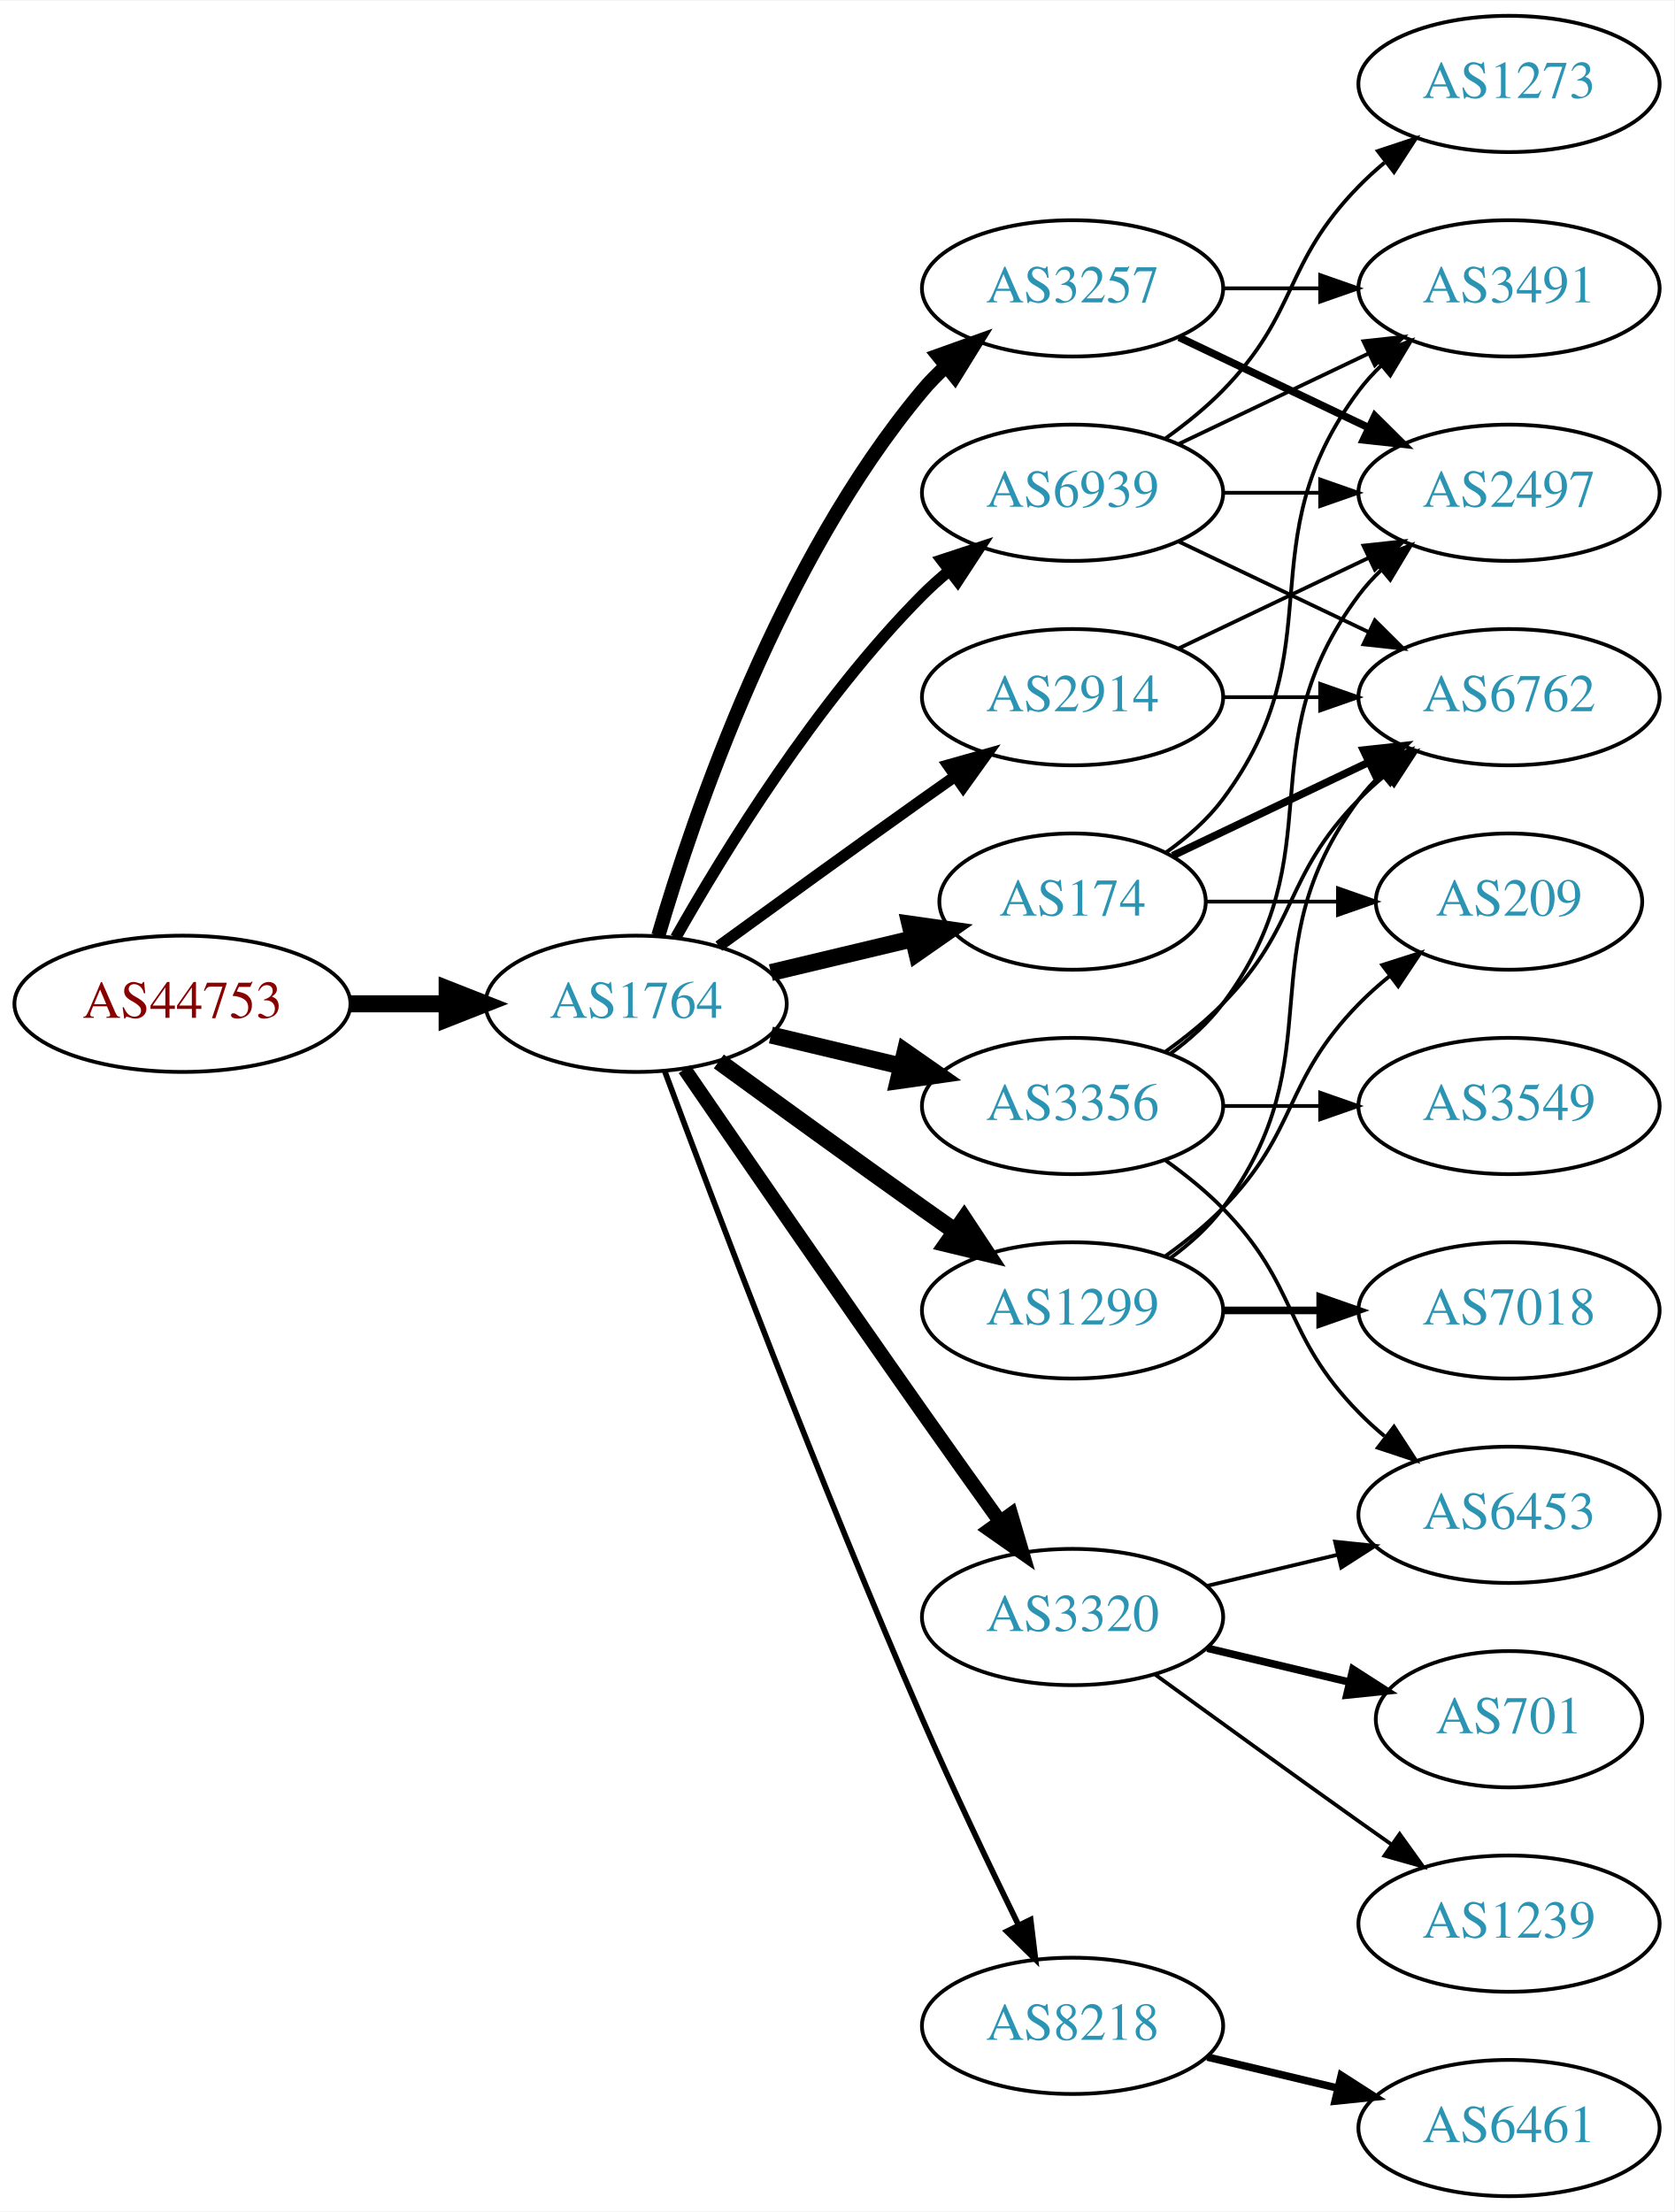
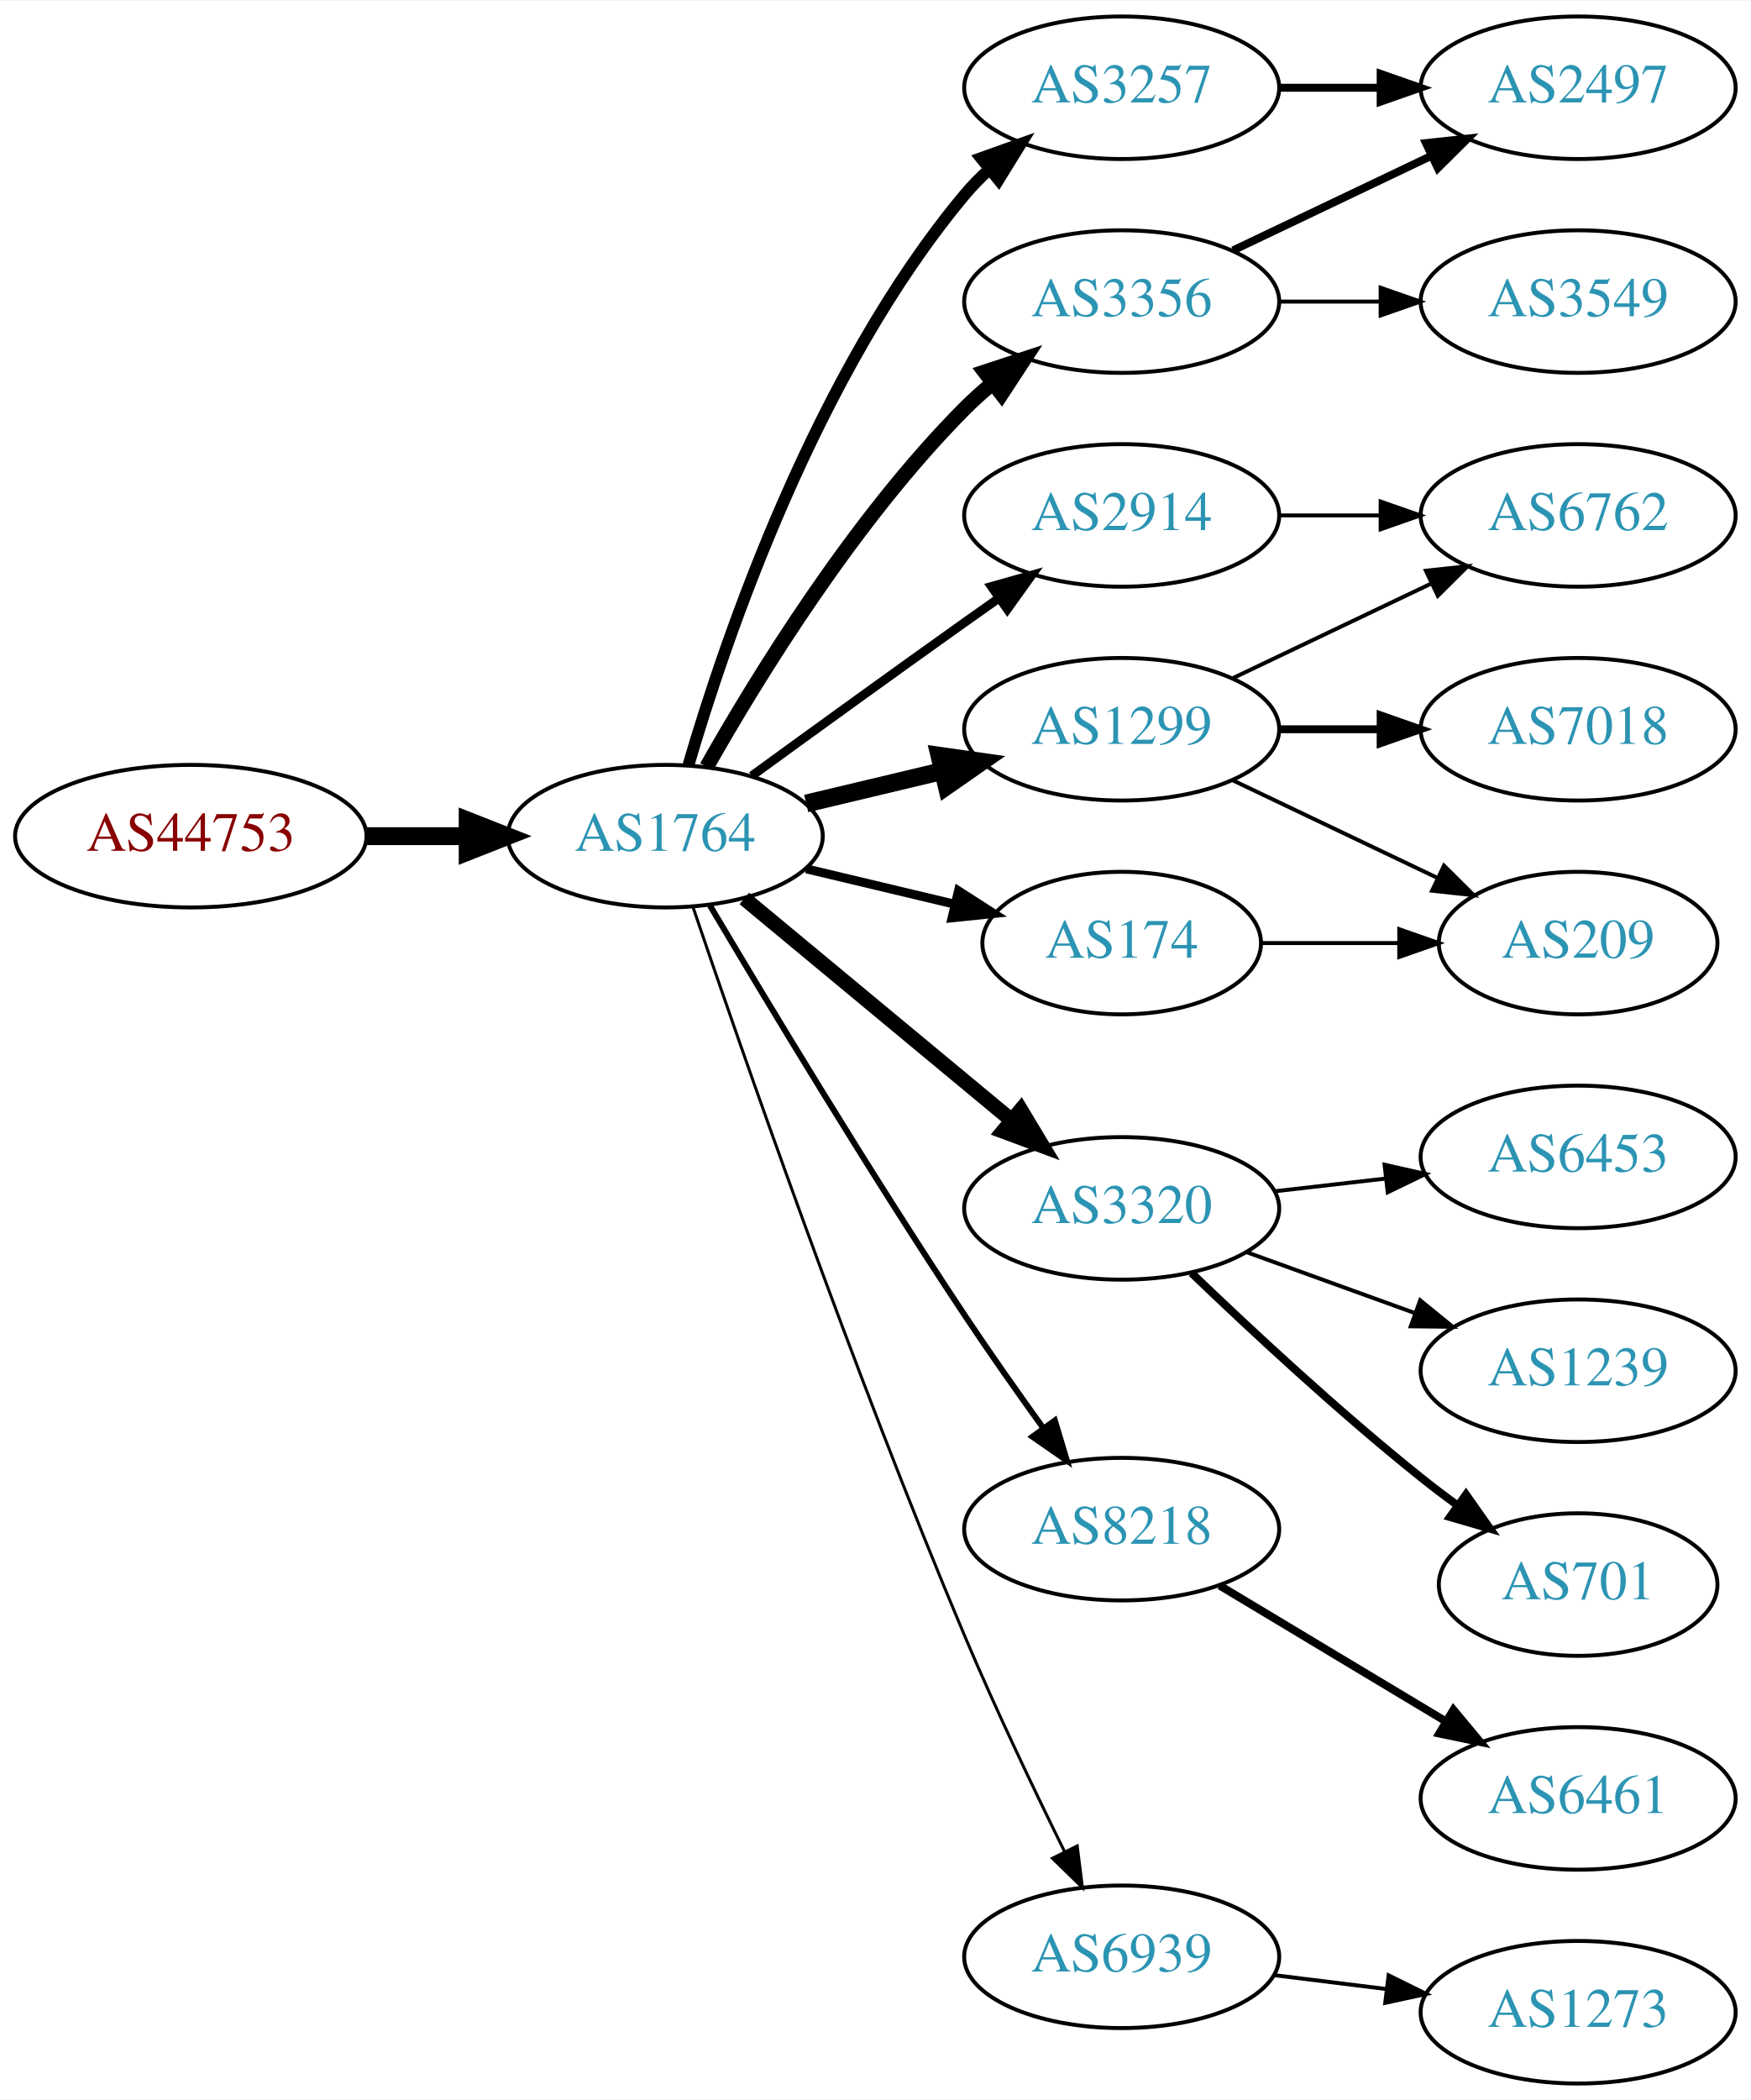
- <svg xmlns="http://www.w3.org/2000/svg" xmlns:xlink="http://www.w3.org/1999/xlink" width="442pt" height="584pt" viewBox="0.00 0.00 442.27 584.00">
-   <g id="graph0" class="graph" transform="scale(1 1) rotate(0) translate(4 580)">
-     <polygon fill="white" stroke="none" points="-4,4 -4,-580 438.271,-580 438.271,4 -4,4" />
+ <svg xmlns="http://www.w3.org/2000/svg" xmlns:xlink="http://www.w3.org/1999/xlink" width="442pt" height="530pt" viewBox="0.00 0.00 442.27 530.00">
+   <g id="graph0" class="graph" transform="scale(1 1) rotate(0) translate(4 526)">
+     <polygon fill="white" stroke="none" points="-4,4 -4,-526 438.271,-526 438.271,4 -4,4" />
    <g id="node1" class="node">
      <g id="a_node1">
        <a xlink:href="/asn/44753" xlink:title="AS44753 ~ Bacher Systems EDV GmbH [AT]">
          <ellipse fill="#ffffff" stroke="black" cx="44.196" cy="-315" rx="44.393" ry="18" />
          <text text-anchor="middle" x="44.196" y="-311.3" font-family="Times,serif" font-size="14.00" fill="#880000">AS44753</text>
        </a>
      </g>
    </g>
    <g id="node2" class="node">
      <g id="a_node2">
        <a xlink:href="/asn/1764" xlink:title="AS1764 ~ NEXTLAYER-AS [AT]">
          <ellipse fill="#ffffff" stroke="black" cx="164.039" cy="-315" rx="39.794" ry="18" />
          <text text-anchor="middle" x="164.039" y="-311.3" font-family="Times,serif" font-size="14.00" fill="#2c94b3">AS1764</text>
        </a>
      </g>
    </g>
    <g id="edge1" class="edge">
      <path fill="none" stroke="black" stroke-width="4.5" d="M88.407,-315C96.72,-315 105.482,-315 113.965,-315" />
      <polygon fill="black" stroke="black" stroke-width="4.5" points="114.123,-318.938 124.123,-315 114.123,-311.063 114.123,-318.938" />
    </g>
    <g id="node3" class="node">
      <g id="a_node3">
+         <a xlink:href="/asn/3356" xlink:title="AS3356 ~ Level 3 Parent, LLC [US]">
+           <ellipse fill="#ffffff" stroke="black" cx="279.332" cy="-450" rx="39.794" ry="18" />
+           <text text-anchor="middle" x="279.332" y="-446.3" font-family="Times,serif" font-size="14.00" fill="#2c94b3">AS3356</text>
+         </a>
+       </g>
+     </g>
+     <g id="edge2" class="edge">
+       <path fill="none" stroke="black" stroke-width="3.75" d="M174.498,-332.49C187.28,-355.096 211.712,-394.886 239.685,-423 241.796,-425.121 244.092,-427.188 246.477,-429.171" />
+       <polygon fill="black" stroke="black" stroke-width="3.75" points="244.73,-432.242 254.793,-435.556 248.993,-426.69 244.73,-432.242" />
+     </g>
+     <g id="node4" class="node">
+       <g id="a_node4">
+         <a xlink:href="/asn/1299" xlink:title="AS1299 ~ Telia Carrier [EU]">
+           <ellipse fill="#ffffff" stroke="black" cx="279.332" cy="-342" rx="39.794" ry="18" />
+           <text text-anchor="middle" x="279.332" y="-338.3" font-family="Times,serif" font-size="14.00" fill="#2c94b3">AS1299</text>
+         </a>
+       </g>
+     </g>
+     <g id="edge3" class="edge">
+       <path fill="none" stroke="black" stroke-width="4.5" d="M199.646,-323.248C210.517,-325.838 222.671,-328.735 234.114,-331.462" />
+       <polygon fill="black" stroke="black" stroke-width="4.5" points="233.296,-335.315 243.936,-333.803 235.122,-327.654 233.296,-335.315" />
+     </g>
+     <g id="node5" class="node">
+       <g id="a_node5">
+         <a xlink:href="/asn/3320" xlink:title="AS3320 ~ DTAG [DE]">
+           <ellipse fill="#ffffff" stroke="black" cx="279.332" cy="-221" rx="39.794" ry="18" />
+           <text text-anchor="middle" x="279.332" y="-217.3" font-family="Times,serif" font-size="14.00" fill="#2c94b3">AS3320</text>
+         </a>
+       </g>
+     </g>
+     <g id="edge4" class="edge">
+       <path fill="none" stroke="black" stroke-width="3.75" d="M184.001,-299.267C202.464,-283.948 230.7,-260.52 251.471,-243.287" />
+       <polygon fill="black" stroke="black" stroke-width="3.75" points="253.846,-245.864 259.307,-236.785 249.376,-240.477 253.846,-245.864" />
+     </g>
+     <g id="node6" class="node">
+       <g id="a_node6">
        <a xlink:href="/asn/3257" xlink:title="AS3257 ~ GTT [DE]">
          <ellipse fill="#ffffff" stroke="black" cx="279.332" cy="-504" rx="39.794" ry="18" />
          <text text-anchor="middle" x="279.332" y="-500.3" font-family="Times,serif" font-size="14.00" fill="#2c94b3">AS3257</text>
        </a>
      </g>
    </g>
-     <g id="edge2" class="edge">
-       <path fill="none" stroke="black" stroke-width="3.75" d="M169.913,-333.002C179.227,-364.844 202.043,-431.981 239.685,-477 241.555,-479.237 243.654,-481.374 245.88,-483.396" />
-       <polygon fill="black" stroke="black" stroke-width="3.75" points="243.823,-486.234 253.799,-489.804 248.227,-480.793 243.823,-486.234" />
-     </g>
-     <g id="node4" class="node">
-       <g id="a_node4">
-         <a xlink:href="/asn/3356" xlink:title="AS3356 ~ Level 3 Parent, LLC [US]">
-           <ellipse fill="#ffffff" stroke="black" cx="279.332" cy="-288" rx="39.794" ry="18" />
-           <text text-anchor="middle" x="279.332" y="-284.3" font-family="Times,serif" font-size="14.00" fill="#2c94b3">AS3356</text>
-         </a>
-       </g>
-     </g>
-     <g id="edge3" class="edge">
-       <path fill="none" stroke="black" stroke-width="4.5" d="M199.646,-306.752C210.517,-304.162 222.671,-301.265 234.114,-298.538" />
-       <polygon fill="black" stroke="black" stroke-width="4.5" points="235.122,-302.346 243.936,-296.197 233.296,-294.685 235.122,-302.346" />
-     </g>
-     <g id="node5" class="node">
-       <g id="a_node5">
-         <a xlink:href="/asn/174" xlink:title="AS174 ~ Cogent Communications [US]">
-           <ellipse fill="#ffffff" stroke="black" cx="279.332" cy="-342" rx="35.194" ry="18" />
-           <text text-anchor="middle" x="279.332" y="-338.3" font-family="Times,serif" font-size="14.00" fill="#2c94b3">AS174</text>
-         </a>
-       </g>
-     </g>
-     <g id="edge4" class="edge">
-       <path fill="none" stroke="black" stroke-width="4.5" d="M199.646,-323.248C211.44,-326.058 224.745,-329.229 237.013,-332.153" />
-       <polygon fill="black" stroke="black" stroke-width="4.5" points="236.377,-336.049 247.018,-334.537 238.203,-328.389 236.377,-336.049" />
-     </g>
-     <g id="node6" class="node">
-       <g id="a_node6">
+     <g id="edge5" class="edge">
+       <path fill="none" stroke="black" stroke-width="3" d="M169.913,-333.002C179.227,-364.844 202.043,-431.981 239.685,-477 241.555,-479.237 243.654,-481.374 245.88,-483.396" />
+       <polygon fill="black" stroke="black" stroke-width="3" points="243.823,-486.234 253.799,-489.804 248.227,-480.793 243.823,-486.234" />
+     </g>
+     <g id="node7" class="node">
+       <g id="a_node7">
+         <a xlink:href="/asn/8218" xlink:title="AS8218 ~ legacy Neotelecoms [FR]">
+           <ellipse fill="#ffffff" stroke="black" cx="279.332" cy="-140" rx="39.794" ry="18" />
+           <text text-anchor="middle" x="279.332" y="-136.3" font-family="Times,serif" font-size="14.00" fill="#2c94b3">AS8218</text>
+         </a>
+       </g>
+     </g>
+     <g id="edge6" class="edge">
+       <path fill="none" stroke="black" stroke-width="1.5" d="M175.303,-297.533C189.366,-273.798 215.625,-230.171 239.685,-194 245.975,-184.544 253.147,-174.368 259.591,-165.428" />
+       <polygon fill="black" stroke="black" stroke-width="1.5" points="262.451,-167.447 265.494,-157.298 256.786,-163.334 262.451,-167.447" />
+     </g>
+     <g id="node8" class="node">
+       <g id="a_node8">
        <a xlink:href="/asn/2914" xlink:title="AS2914 ~ NTT America, Inc. [US]">
          <ellipse fill="#ffffff" stroke="black" cx="279.332" cy="-396" rx="39.794" ry="18" />
          <text text-anchor="middle" x="279.332" y="-392.3" font-family="Times,serif" font-size="14.00" fill="#2c94b3">AS2914</text>
        </a>
      </g>
    </g>
-     <g id="edge5" class="edge">
-       <path fill="none" stroke="black" stroke-width="3" d="M185.887,-330.222C200.821,-341.091 221.435,-356.025 239.685,-369 242.506,-371.005 245.449,-373.085 248.397,-375.159" />
-       <polygon fill="black" stroke="black" stroke-width="3" points="246.424,-378.05 256.621,-380.926 250.443,-372.319 246.424,-378.05" />
-     </g>
-     <g id="node7" class="node">
-       <g id="a_node7">
-         <a xlink:href="/asn/3320" xlink:title="AS3320 ~ DTAG [DE]">
-           <ellipse fill="#ffffff" stroke="black" cx="279.332" cy="-153" rx="39.794" ry="18" />
-           <text text-anchor="middle" x="279.332" y="-149.3" font-family="Times,serif" font-size="14.00" fill="#2c94b3">AS3320</text>
-         </a>
-       </g>
-     </g>
-     <g id="edge6" class="edge">
-       <path fill="none" stroke="black" stroke-width="3.75" d="M176.846,-297.731C191.489,-276.358 217.262,-238.88 239.685,-207 246.32,-197.567 253.67,-187.261 260.164,-178.205" />
-       <polygon fill="black" stroke="black" stroke-width="3.75" points="263.085,-180.138 266.076,-169.974 257.399,-176.054 263.085,-180.138" />
-     </g>
-     <g id="node8" class="node">
-       <g id="a_node8">
-         <a xlink:href="/asn/1299" xlink:title="AS1299 ~ Telia Carrier [EU]">
-           <ellipse fill="#ffffff" stroke="black" cx="279.332" cy="-234" rx="39.794" ry="18" />
-           <text text-anchor="middle" x="279.332" y="-230.3" font-family="Times,serif" font-size="14.00" fill="#2c94b3">AS1299</text>
-         </a>
-       </g>
-     </g>
    <g id="edge7" class="edge">
-       <path fill="none" stroke="black" stroke-width="4.5" d="M185.887,-299.778C200.821,-288.909 221.435,-273.975 239.685,-261 242.506,-258.995 245.449,-256.915 248.397,-254.841" />
-       <polygon fill="black" stroke="black" stroke-width="4.5" points="250.694,-258.039 256.621,-249.074 246.173,-251.591 250.694,-258.039" />
+       <path fill="none" stroke="black" stroke-width="2.25" d="M185.887,-330.222C200.821,-341.091 221.435,-356.025 239.685,-369 242.506,-371.005 245.449,-373.085 248.397,-375.159" />
+       <polygon fill="black" stroke="black" stroke-width="2.25" points="246.424,-378.05 256.621,-380.926 250.443,-372.319 246.424,-378.05" />
    </g>
    <g id="node9" class="node">
      <g id="a_node9">
-         <a xlink:href="/asn/8218" xlink:title="AS8218 ~ legacy Neotelecoms [FR]">
-           <ellipse fill="#ffffff" stroke="black" cx="279.332" cy="-45" rx="39.794" ry="18" />
-           <text text-anchor="middle" x="279.332" y="-41.3" font-family="Times,serif" font-size="14.00" fill="#2c94b3">AS8218</text>
+         <a xlink:href="/asn/174" xlink:title="AS174 ~ Cogent Communications [US]">
+           <ellipse fill="#ffffff" stroke="black" cx="279.332" cy="-288" rx="35.194" ry="18" />
+           <text text-anchor="middle" x="279.332" y="-284.3" font-family="Times,serif" font-size="14.00" fill="#2c94b3">AS174</text>
        </a>
      </g>
    </g>
    <g id="edge8" class="edge">
-       <path fill="none" stroke="black" stroke-width="1.5" d="M171.632,-297.113C184.176,-263.364 212.644,-188.104 239.685,-126 247.669,-107.663 257.363,-87.351 265.044,-71.654" />
-       <polygon fill="black" stroke="black" stroke-width="1.5" points="268.257,-73.053 269.534,-62.536 261.976,-69.961 268.257,-73.053" />
+       <path fill="none" stroke="black" stroke-width="2.25" d="M199.646,-306.752C211.44,-303.942 224.745,-300.771 237.013,-297.847" />
+       <polygon fill="black" stroke="black" stroke-width="2.25" points="238.101,-301.186 247.018,-295.463 236.479,-294.376 238.101,-301.186" />
    </g>
    <g id="node10" class="node">
      <g id="a_node10">
        <a xlink:href="/asn/6939" xlink:title="AS6939 ~ Hurricane Electric LLC [US]">
-           <ellipse fill="#ffffff" stroke="black" cx="279.332" cy="-450" rx="39.794" ry="18" />
-           <text text-anchor="middle" x="279.332" y="-446.3" font-family="Times,serif" font-size="14.00" fill="#2c94b3">AS6939</text>
+           <ellipse fill="#ffffff" stroke="black" cx="279.332" cy="-32" rx="39.794" ry="18" />
+           <text text-anchor="middle" x="279.332" y="-28.3" font-family="Times,serif" font-size="14.00" fill="#2c94b3">AS6939</text>
        </a>
      </g>
    </g>
    <g id="edge9" class="edge">
-       <path fill="none" stroke="black" stroke-width="3" d="M174.498,-332.49C187.28,-355.096 211.712,-394.886 239.685,-423 241.796,-425.121 244.092,-427.188 246.477,-429.171" />
-       <polygon fill="black" stroke="black" stroke-width="3" points="244.73,-432.242 254.793,-435.556 248.993,-426.69 244.73,-432.242" />
-     </g>
-     <g id="node14" class="node">
-       <g id="a_node14">
-         <a xlink:href="/asn/2497" xlink:title="AS2497 ~ Internet Initiative Japan Inc. [JP]">
-           <ellipse fill="#ffffff" stroke="black" cx="394.625" cy="-450" rx="39.794" ry="18" />
-           <text text-anchor="middle" x="394.625" y="-446.3" font-family="Times,serif" font-size="14.00" fill="#2c94b3">AS2497</text>
-         </a>
-       </g>
-     </g>
-     <g id="edge24" class="edge">
-       <path fill="none" stroke="black" stroke-width="2" d="M307.468,-491.066C322.462,-483.919 341.283,-474.948 357.506,-467.215" />
-       <polygon fill="black" stroke="black" stroke-width="2" points="359.188,-470.291 366.71,-462.829 356.177,-463.972 359.188,-470.291" />
-     </g>
-     <g id="node15" class="node">
-       <g id="a_node15">
-         <a xlink:href="/asn/3491" xlink:title="AS3491 ~ PCCW Global, Inc. [US]">
-           <ellipse fill="#ffffff" stroke="black" cx="394.625" cy="-504" rx="39.794" ry="18" />
-           <text text-anchor="middle" x="394.625" y="-500.3" font-family="Times,serif" font-size="14.00" fill="#2c94b3">AS3491</text>
-         </a>
-       </g>
-     </g>
-     <g id="edge25" class="edge">
-       <path fill="none" stroke="black" d="M319.004,-504C327.207,-504 335.971,-504 344.503,-504" />
-       <polygon fill="black" stroke="black" points="344.742,-507.5 354.742,-504 344.742,-500.5 344.742,-507.5" />
+       <path fill="none" stroke="black" stroke-width="0.75" d="M170.995,-297.226C183.004,-261.79 211.396,-179.99 239.685,-113 247.466,-94.576 257.16,-74.263 264.892,-58.589" />
+       <polygon fill="black" stroke="black" stroke-width="0.75" points="268.1,-59.999 269.419,-49.486 261.832,-56.882 268.1,-59.999" />
    </g>
    <g id="node11" class="node">
      <g id="a_node11">
-         <a xlink:href="/asn/3549" xlink:title="AS3549 ~ Level 3 Parent, LLC [US]">
-           <ellipse fill="#ffffff" stroke="black" cx="394.625" cy="-288" rx="39.794" ry="18" />
-           <text text-anchor="middle" x="394.625" y="-284.3" font-family="Times,serif" font-size="14.00" fill="#2c94b3">AS3549</text>
+         <a xlink:href="/asn/2497" xlink:title="AS2497 ~ Internet Initiative Japan Inc. [JP]">
+           <ellipse fill="#ffffff" stroke="black" cx="394.625" cy="-504" rx="39.794" ry="18" />
+           <text text-anchor="middle" x="394.625" y="-500.3" font-family="Times,serif" font-size="14.00" fill="#2c94b3">AS2497</text>
        </a>
      </g>
    </g>
    <g id="edge10" class="edge">
-       <path fill="none" stroke="black" d="M319.004,-288C327.207,-288 335.971,-288 344.503,-288" />
-       <polygon fill="black" stroke="black" points="344.742,-291.5 354.742,-288 344.742,-284.5 344.742,-291.5" />
+       <path fill="none" stroke="black" stroke-width="2" d="M307.468,-462.934C322.462,-470.081 341.283,-479.052 357.506,-486.785" />
+       <polygon fill="black" stroke="black" stroke-width="2" points="356.177,-490.028 366.71,-491.171 359.188,-483.709 356.177,-490.028" />
    </g>
    <g id="node12" class="node">
      <g id="a_node12">
+         <a xlink:href="/asn/3549" xlink:title="AS3549 ~ Level 3 Parent, LLC [US]">
+           <ellipse fill="#ffffff" stroke="black" cx="394.625" cy="-450" rx="39.794" ry="18" />
+           <text text-anchor="middle" x="394.625" y="-446.3" font-family="Times,serif" font-size="14.00" fill="#2c94b3">AS3549</text>
+         </a>
+       </g>
+     </g>
+     <g id="edge11" class="edge">
+       <path fill="none" stroke="black" d="M319.004,-450C327.207,-450 335.971,-450 344.503,-450" />
+       <polygon fill="black" stroke="black" points="344.742,-453.5 354.742,-450 344.742,-446.5 344.742,-453.5" />
+     </g>
+     <g id="node13" class="node">
+       <g id="a_node13">
        <a xlink:href="/asn/6762" xlink:title="AS6762 ~ TELECOM ITALIA SPARKLE S.p.A. [IT]">
          <ellipse fill="#ffffff" stroke="black" cx="394.625" cy="-396" rx="39.794" ry="18" />
          <text text-anchor="middle" x="394.625" y="-392.3" font-family="Times,serif" font-size="14.00" fill="#2c94b3">AS6762</text>
        </a>
      </g>
    </g>
-     <g id="edge11" class="edge">
-       <path fill="none" stroke="black" d="M303.926,-302.389C309.182,-306.148 314.513,-310.437 318.978,-315 339.151,-335.617 334.806,-348.383 354.978,-369 357.071,-371.139 359.354,-373.218 361.731,-375.21" />
-       <polygon fill="black" stroke="black" points="359.974,-378.275 370.031,-381.611 364.249,-372.732 359.974,-378.275" />
-     </g>
-     <g id="node13" class="node">
-       <g id="a_node13">
-         <a xlink:href="/asn/6453" xlink:title="AS6453 ~ TATA COMMUNICATIONS (AMERICA) INC [US]">
-           <ellipse fill="#ffffff" stroke="black" cx="394.625" cy="-180" rx="39.794" ry="18" />
-           <text text-anchor="middle" x="394.625" y="-176.3" font-family="Times,serif" font-size="14.00" fill="#2c94b3">AS6453</text>
-         </a>
-       </g>
-     </g>
    <g id="edge12" class="edge">
-       <path fill="none" stroke="black" d="M303.926,-273.611C309.182,-269.852 314.513,-265.563 318.978,-261 339.151,-240.383 334.806,-227.617 354.978,-207 357.071,-204.861 359.354,-202.782 361.731,-200.79" />
-       <polygon fill="black" stroke="black" points="364.249,-203.268 370.031,-194.389 359.974,-197.725 364.249,-203.268" />
+       <path fill="none" stroke="black" d="M307.468,-354.934C322.462,-362.081 341.283,-371.052 357.506,-378.785" />
+       <polygon fill="black" stroke="black" points="356.177,-382.028 366.71,-383.171 359.188,-375.709 356.177,-382.028" />
+     </g>
+     <g id="node14" class="node">
+       <g id="a_node14">
+         <a xlink:href="/asn/7018" xlink:title="AS7018 ~ AT&amp;T Services, Inc. [US]">
+           <ellipse fill="#ffffff" stroke="black" cx="394.625" cy="-342" rx="39.794" ry="18" />
+           <text text-anchor="middle" x="394.625" y="-338.3" font-family="Times,serif" font-size="14.00" fill="#2c94b3">AS7018</text>
+         </a>
+       </g>
    </g>
    <g id="edge13" class="edge">
-       <path fill="none" stroke="black" d="M305.262,-301.882C310.338,-305.611 315.256,-310.016 318.978,-315 349.249,-355.542 324.707,-382.458 354.978,-423 356.723,-425.336 358.73,-427.545 360.893,-429.617" />
-       <polygon fill="black" stroke="black" points="358.771,-432.405 368.694,-436.118 363.253,-427.027 358.771,-432.405" />
-     </g>
-     <g id="edge15" class="edge">
-       <path fill="none" stroke="black" stroke-width="2" d="M305.757,-354.119C321.059,-361.413 340.783,-370.814 357.665,-378.86" />
-       <polygon fill="black" stroke="black" stroke-width="2" points="356.172,-382.026 366.705,-383.169 359.184,-375.707 356.172,-382.026" />
+       <path fill="none" stroke="black" stroke-width="2" d="M319.004,-342C327.207,-342 335.971,-342 344.503,-342" />
+       <polygon fill="black" stroke="black" stroke-width="2" points="344.742,-345.5 354.742,-342 344.742,-338.5 344.742,-345.5" />
+     </g>
+     <g id="node15" class="node">
+       <g id="a_node15">
+         <a xlink:href="/asn/209" xlink:title="AS209 ~ CenturyLink Communications, LLC [US]">
+           <ellipse fill="#ffffff" stroke="black" cx="394.625" cy="-288" rx="35.194" ry="18" />
+           <text text-anchor="middle" x="394.625" y="-284.3" font-family="Times,serif" font-size="14.00" fill="#2c94b3">AS209</text>
+         </a>
+       </g>
    </g>
    <g id="edge14" class="edge">
-       <path fill="none" stroke="black" d="M304.058,-355.011C309.555,-358.919 314.963,-363.622 318.978,-369 349.249,-409.542 324.707,-436.458 354.978,-477 356.723,-479.336 358.73,-481.545 360.893,-483.617" />
-       <polygon fill="black" stroke="black" points="358.771,-486.405 368.694,-490.118 363.253,-481.027 358.771,-486.405" />
-     </g>
-     <g id="node16" class="node">
-       <g id="a_node16">
-         <a xlink:href="/asn/209" xlink:title="AS209 ~ CenturyLink Communications, LLC [US]">
-           <ellipse fill="#ffffff" stroke="black" cx="394.625" cy="-342" rx="35.194" ry="18" />
-           <text text-anchor="middle" x="394.625" y="-338.3" font-family="Times,serif" font-size="14.00" fill="#2c94b3">AS209</text>
-         </a>
-       </g>
-     </g>
-     <g id="edge16" class="edge">
-       <path fill="none" stroke="black" d="M314.631,-342C325.501,-342 337.678,-342 349.156,-342" />
-       <polygon fill="black" stroke="black" points="349.442,-345.5 359.442,-342 349.442,-338.5 349.442,-345.5" />
-     </g>
-     <g id="edge26" class="edge">
-       <path fill="none" stroke="black" d="M319.004,-396C327.207,-396 335.971,-396 344.503,-396" />
-       <polygon fill="black" stroke="black" points="344.742,-399.5 354.742,-396 344.742,-392.5 344.742,-399.5" />
-     </g>
-     <g id="edge27" class="edge">
-       <path fill="none" stroke="black" d="M307.468,-408.934C322.462,-416.081 341.283,-425.052 357.506,-432.785" />
-       <polygon fill="black" stroke="black" points="356.177,-436.028 366.71,-437.171 359.188,-429.709 356.177,-436.028" />
-     </g>
-     <g id="edge19" class="edge">
-       <path fill="none" stroke="black" d="M314.939,-161.248C325.81,-163.838 337.964,-166.735 349.407,-169.462" />
-       <polygon fill="black" stroke="black" points="348.69,-172.889 359.229,-171.803 350.313,-166.08 348.69,-172.889" />
+       <path fill="none" stroke="black" d="M307.468,-329.066C322.9,-321.71 342.385,-312.423 358.92,-304.541" />
+       <polygon fill="black" stroke="black" points="360.741,-307.551 368.262,-300.089 357.729,-301.232 360.741,-307.551" />
    </g>
    <g id="node17" class="node">
      <g id="a_node17">
        <a xlink:href="/asn/1239" xlink:title="AS1239 ~ Sprint [US]">
-           <ellipse fill="#ffffff" stroke="black" cx="394.625" cy="-72" rx="39.794" ry="18" />
-           <text text-anchor="middle" x="394.625" y="-68.3" font-family="Times,serif" font-size="14.00" fill="#2c94b3">AS1239</text>
-         </a>
-       </g>
-     </g>
-     <g id="edge17" class="edge">
-       <path fill="none" stroke="black" d="M301.18,-137.778C316.114,-126.909 336.727,-111.975 354.978,-99 357.799,-96.995 360.742,-94.915 363.69,-92.841" />
-       <polygon fill="black" stroke="black" points="365.736,-95.681 371.914,-87.074 361.717,-89.95 365.736,-95.681" />
+           <ellipse fill="#ffffff" stroke="black" cx="394.625" cy="-180" rx="39.794" ry="18" />
+           <text text-anchor="middle" x="394.625" y="-176.3" font-family="Times,serif" font-size="14.00" fill="#2c94b3">AS1239</text>
+         </a>
+       </g>
+     </g>
+     <g id="edge16" class="edge">
+       <path fill="none" stroke="black" d="M310.99,-209.905C323.963,-205.21 339.256,-199.676 353.137,-194.652" />
+       <polygon fill="black" stroke="black" points="354.729,-197.798 362.941,-191.104 352.347,-191.216 354.729,-197.798" />
    </g>
    <g id="node18" class="node">
      <g id="a_node18">
        <a xlink:href="/asn/701" xlink:title="AS701 ~ UUNET [US]">
          <ellipse fill="#ffffff" stroke="black" cx="394.625" cy="-126" rx="35.194" ry="18" />
          <text text-anchor="middle" x="394.625" y="-122.3" font-family="Times,serif" font-size="14.00" fill="#2c94b3">AS701</text>
        </a>
      </g>
    </g>
-     <g id="edge18" class="edge">
-       <path fill="none" stroke="black" stroke-width="2" d="M314.939,-144.752C326.733,-141.942 340.038,-138.771 352.306,-135.847" />
-       <polygon fill="black" stroke="black" stroke-width="2" points="353.394,-139.186 362.311,-133.463 351.772,-132.376 353.394,-139.186" />
-     </g>
-     <g id="edge21" class="edge">
-       <path fill="none" stroke="black" d="M305.262,-247.882C310.338,-251.611 315.256,-256.016 318.978,-261 349.249,-301.542 324.707,-328.458 354.978,-369 356.723,-371.336 358.73,-373.545 360.893,-375.617" />
-       <polygon fill="black" stroke="black" points="358.771,-378.405 368.694,-382.118 363.253,-373.027 358.771,-378.405" />
-     </g>
-     <g id="edge22" class="edge">
-       <path fill="none" stroke="black" d="M303.926,-248.389C309.182,-252.148 314.513,-256.437 318.978,-261 339.151,-281.617 334.806,-294.383 354.978,-315 357.457,-317.534 360.204,-319.983 363.056,-322.304" />
-       <polygon fill="black" stroke="black" points="361.148,-325.248 371.242,-328.468 365.359,-319.657 361.148,-325.248" />
+     <g id="edge17" class="edge">
+       <path fill="none" stroke="black" stroke-width="2" d="M296.975,-204.688C311.751,-190.49 334.164,-169.637 354.978,-153 357.899,-150.665 361.008,-148.304 364.146,-146" />
+       <polygon fill="black" stroke="black" stroke-width="2" points="366.308,-148.756 372.406,-140.092 362.236,-143.063 366.308,-148.756" />
    </g>
    <g id="node19" class="node">
      <g id="a_node19">
-         <a xlink:href="/asn/7018" xlink:title="AS7018 ~ AT&amp;T Services, Inc. [US]">
+         <a xlink:href="/asn/6453" xlink:title="AS6453 ~ TATA COMMUNICATIONS (AMERICA) INC [US]">
          <ellipse fill="#ffffff" stroke="black" cx="394.625" cy="-234" rx="39.794" ry="18" />
-           <text text-anchor="middle" x="394.625" y="-230.3" font-family="Times,serif" font-size="14.00" fill="#2c94b3">AS7018</text>
-         </a>
-       </g>
+           <text text-anchor="middle" x="394.625" y="-230.3" font-family="Times,serif" font-size="14.00" fill="#2c94b3">AS6453</text>
+         </a>
+       </g>
+     </g>
+     <g id="edge18" class="edge">
+       <path fill="none" stroke="black" d="M318.057,-225.329C327.038,-226.359 336.737,-227.472 346.094,-228.546" />
+       <polygon fill="black" stroke="black" points="345.731,-232.027 356.064,-229.69 346.529,-225.073 345.731,-232.027" />
+     </g>
+     <g id="edge19" class="edge">
+       <path fill="none" stroke="black" stroke-width="2" d="M319.004,-504C327.207,-504 335.971,-504 344.503,-504" />
+       <polygon fill="black" stroke="black" stroke-width="2" points="344.742,-507.5 354.742,-504 344.742,-500.5 344.742,-507.5" />
+     </g>
+     <g id="node16" class="node">
+       <g id="a_node16">
+         <a xlink:href="/asn/6461" xlink:title="AS6461 ~ Zayo Bandwidth [US]">
+           <ellipse fill="#ffffff" stroke="black" cx="394.625" cy="-72" rx="39.794" ry="18" />
+           <text text-anchor="middle" x="394.625" y="-68.3" font-family="Times,serif" font-size="14.00" fill="#2c94b3">AS6461</text>
+         </a>
+       </g>
+     </g>
+     <g id="edge15" class="edge">
+       <path fill="none" stroke="black" stroke-width="2" d="M304.082,-125.745C320.698,-115.771 343.094,-102.329 361.331,-91.383" />
+       <polygon fill="black" stroke="black" stroke-width="2" points="363.133,-94.384 369.906,-86.236 359.531,-88.382 363.133,-94.384" />
    </g>
    <g id="edge20" class="edge">
-       <path fill="none" stroke="black" stroke-width="2" d="M319.004,-234C327.207,-234 335.971,-234 344.503,-234" />
-       <polygon fill="black" stroke="black" stroke-width="2" points="344.742,-237.5 354.742,-234 344.742,-230.5 344.742,-237.5" />
+       <path fill="none" stroke="black" d="M319.004,-396C327.207,-396 335.971,-396 344.503,-396" />
+       <polygon fill="black" stroke="black" points="344.742,-399.5 354.742,-396 344.742,-392.5 344.742,-399.5" />
+     </g>
+     <g id="edge22" class="edge">
+       <path fill="none" stroke="black" d="M314.631,-288C325.501,-288 337.678,-288 349.156,-288" />
+       <polygon fill="black" stroke="black" points="349.442,-291.5 359.442,-288 349.442,-284.5 349.442,-291.5" />
    </g>
    <g id="node20" class="node">
      <g id="a_node20">
-         <a xlink:href="/asn/6461" xlink:title="AS6461 ~ Zayo Bandwidth [US]">
+         <a xlink:href="/asn/1273" xlink:title="AS1273 ~ Vodafone Group PLC [EU]">
          <ellipse fill="#ffffff" stroke="black" cx="394.625" cy="-18" rx="39.794" ry="18" />
-           <text text-anchor="middle" x="394.625" y="-14.3" font-family="Times,serif" font-size="14.00" fill="#2c94b3">AS6461</text>
-         </a>
-       </g>
-     </g>
-     <g id="edge23" class="edge">
-       <path fill="none" stroke="black" stroke-width="2" d="M314.939,-36.752C325.81,-34.162 337.964,-31.265 349.407,-28.538" />
-       <polygon fill="black" stroke="black" stroke-width="2" points="350.313,-31.92 359.229,-26.197 348.69,-25.111 350.313,-31.92" />
-     </g>
-     <g id="edge30" class="edge">
-       <path fill="none" stroke="black" d="M307.468,-437.066C322.462,-429.919 341.283,-420.948 357.506,-413.215" />
-       <polygon fill="black" stroke="black" points="359.188,-416.291 366.71,-408.829 356.177,-409.972 359.188,-416.291" />
-     </g>
-     <g id="edge29" class="edge">
-       <path fill="none" stroke="black" d="M319.004,-450C327.207,-450 335.971,-450 344.503,-450" />
-       <polygon fill="black" stroke="black" points="344.742,-453.5 354.742,-450 344.742,-446.5 344.742,-453.5" />
-     </g>
-     <g id="edge31" class="edge">
-       <path fill="none" stroke="black" d="M307.468,-462.934C322.462,-470.081 341.283,-479.052 357.506,-486.785" />
-       <polygon fill="black" stroke="black" points="356.177,-490.028 366.71,-491.171 359.188,-483.709 356.177,-490.028" />
-     </g>
-     <g id="node21" class="node">
-       <g id="a_node21">
-         <a xlink:href="/asn/1273" xlink:title="AS1273 ~ Vodafone Group PLC [EU]">
-           <ellipse fill="#ffffff" stroke="black" cx="394.625" cy="-558" rx="39.794" ry="18" />
-           <text text-anchor="middle" x="394.625" y="-554.3" font-family="Times,serif" font-size="14.00" fill="#2c94b3">AS1273</text>
-         </a>
-       </g>
-     </g>
-     <g id="edge28" class="edge">
-       <path fill="none" stroke="black" d="M303.926,-464.389C309.182,-468.148 314.513,-472.437 318.978,-477 339.151,-497.617 334.806,-510.383 354.978,-531 357.071,-533.139 359.354,-535.218 361.731,-537.21" />
-       <polygon fill="black" stroke="black" points="359.974,-540.275 370.031,-543.611 364.249,-534.732 359.974,-540.275" />
+           <text text-anchor="middle" x="394.625" y="-14.3" font-family="Times,serif" font-size="14.00" fill="#2c94b3">AS1273</text>
+         </a>
+       </g>
+     </g>
+     <g id="edge21" class="edge">
+       <path fill="none" stroke="black" d="M317.742,-27.377C326.83,-26.254 336.667,-25.038 346.152,-23.866" />
+       <polygon fill="black" stroke="black" points="346.758,-27.318 356.254,-22.618 345.9,-20.371 346.758,-27.318" />
    </g>
  </g>
</svg>
